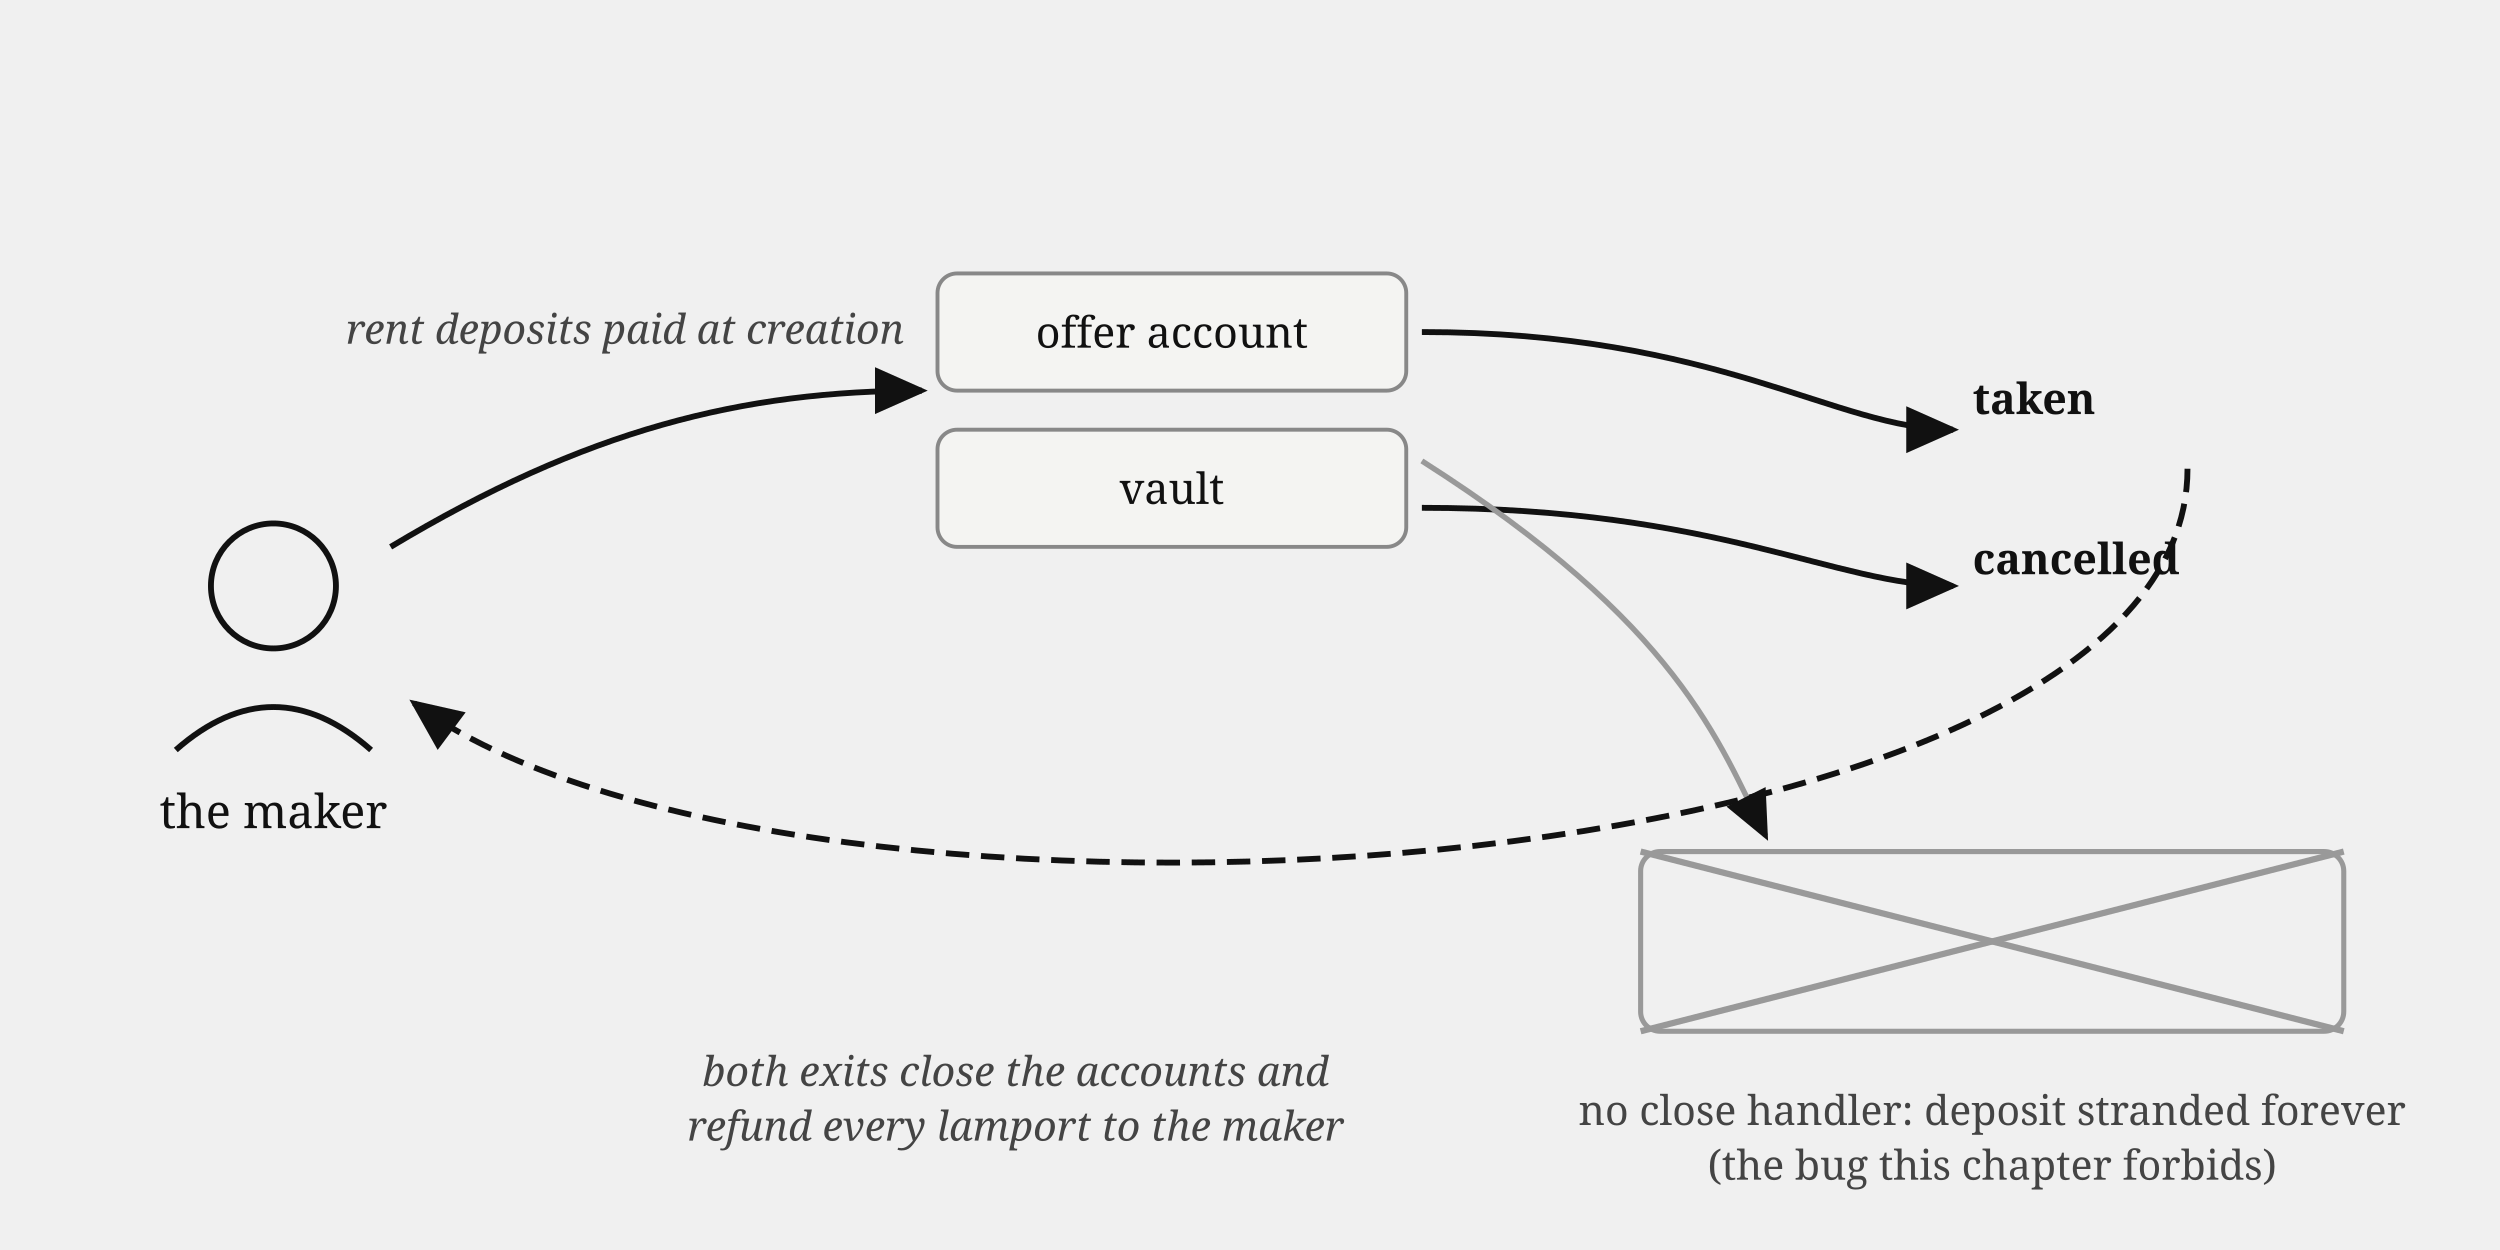
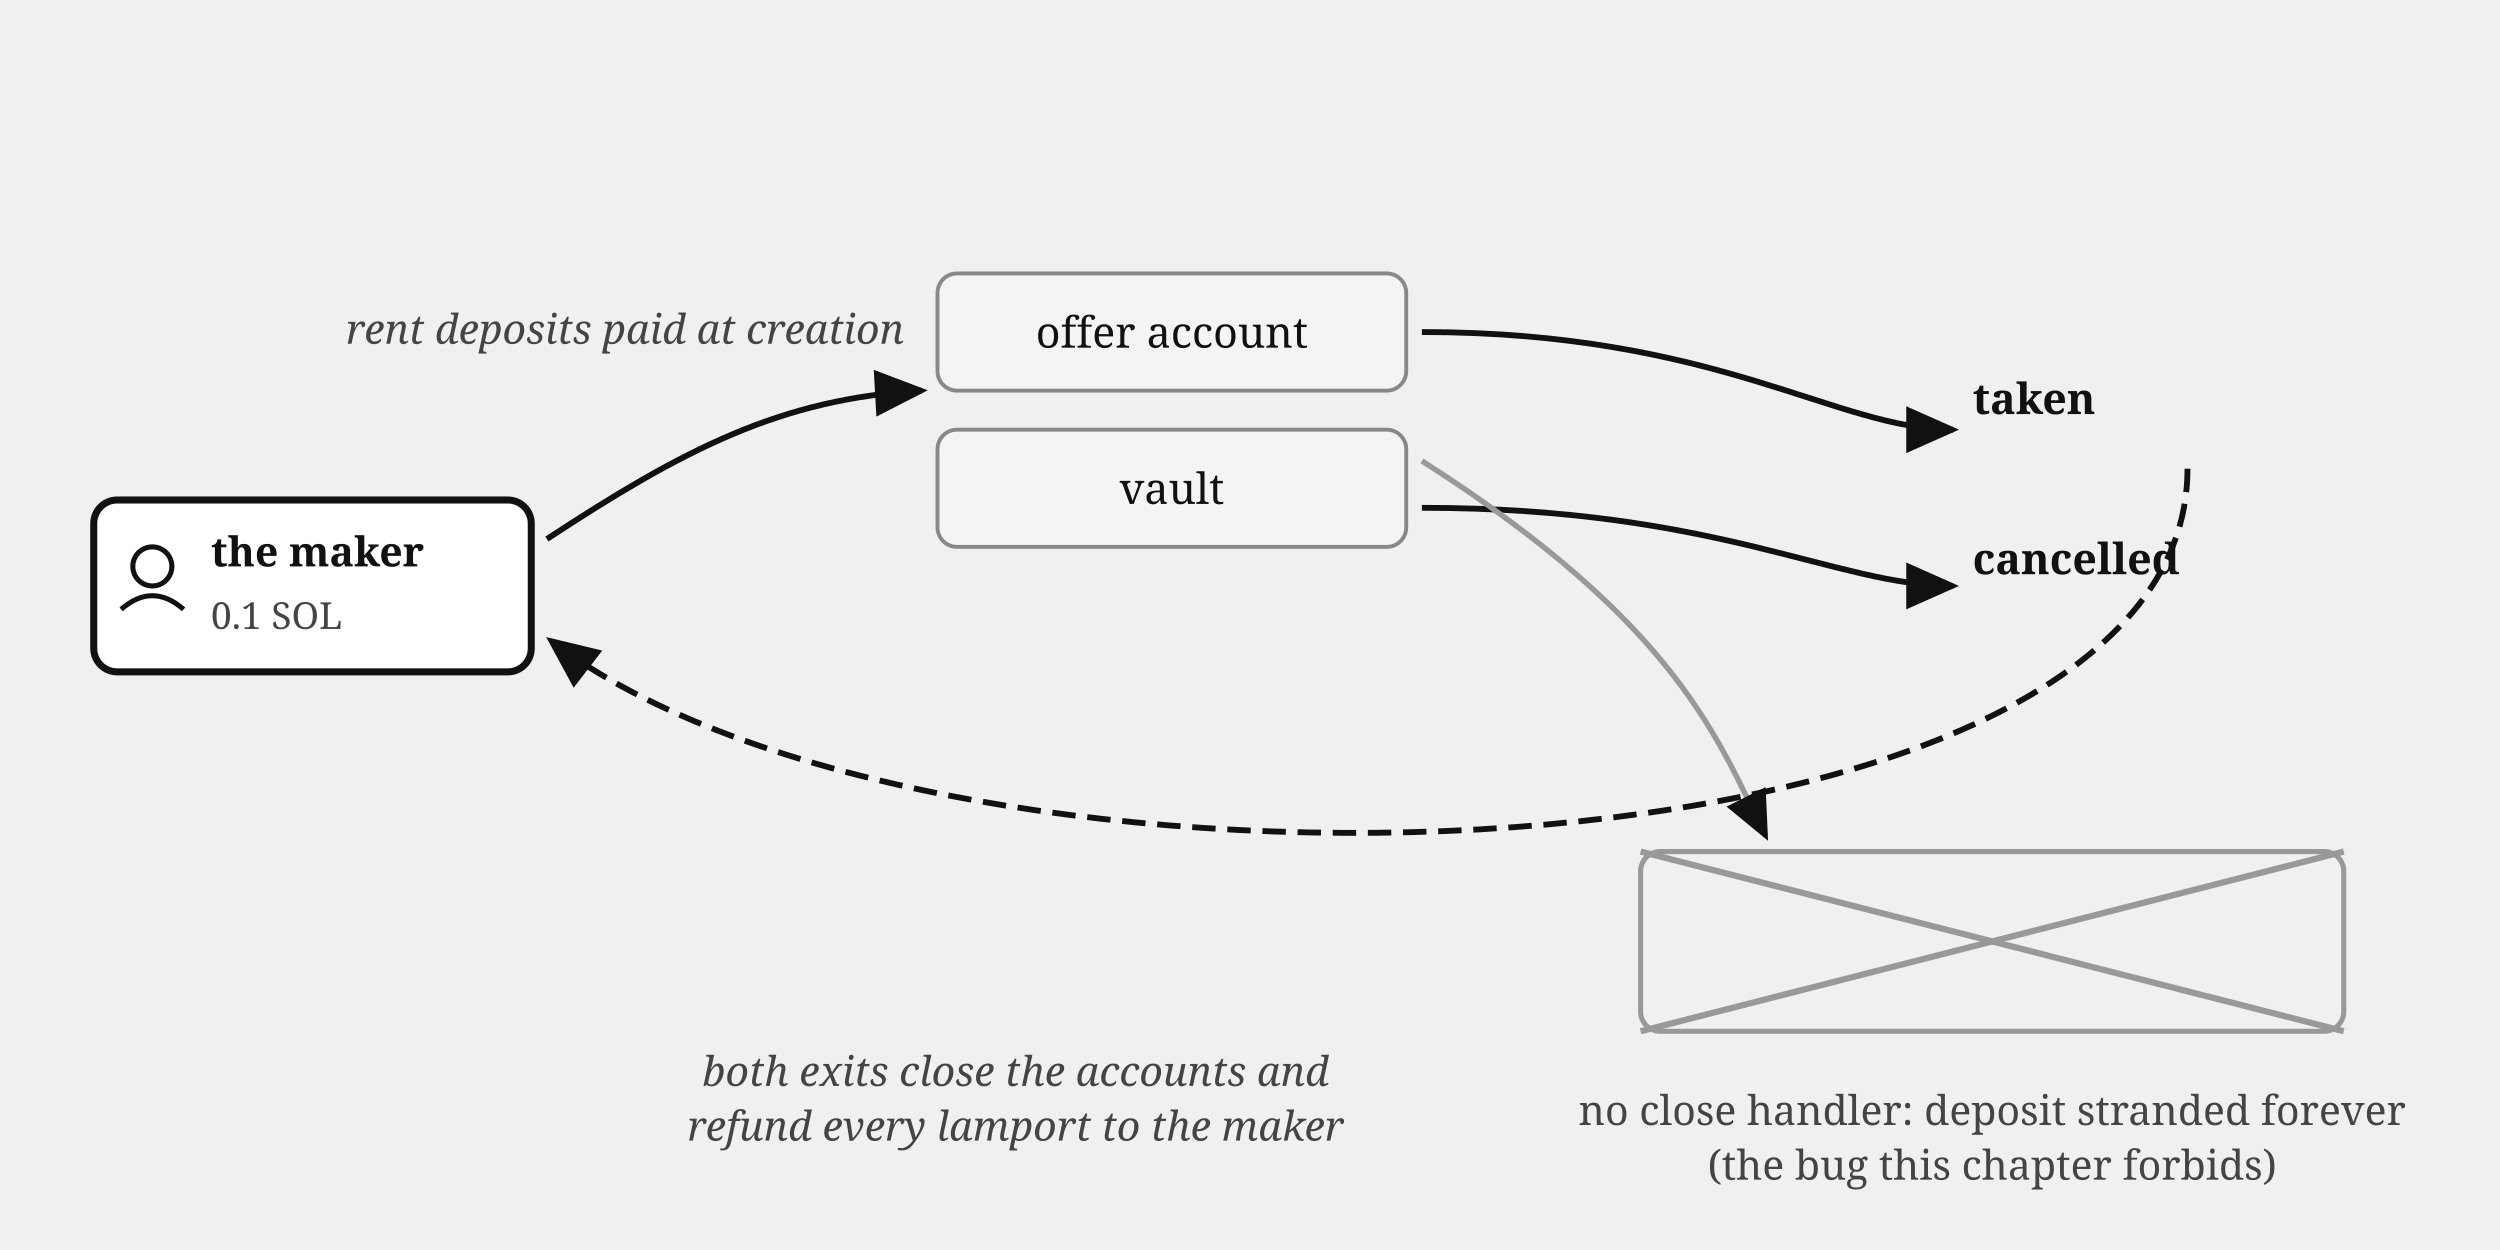
<svg xmlns="http://www.w3.org/2000/svg" viewBox="0 0 640 320" font-family="Georgia, serif" fill="#111">
  <defs>
    <marker id="arr4" markerWidth="9" markerHeight="8" refX="8" refY="4" orient="auto">
      <path d="M0,0 L9,4 L0,8 z" fill="#111" />
    </marker>
  </defs>
-   <circle cx="70" cy="150" r="16" fill="none" stroke="#111" stroke-width="1.5" />
-   <path d="M 45,192 Q 70,170 95,192" fill="none" stroke="#111" stroke-width="1.5" />
-   <text x="70" y="212" font-size="12" text-anchor="middle">the maker</text>
-   <path d="M 100,140 C 150,110 190,100 236,100" stroke="#111" stroke-width="1.5" marker-end="url(#arr4)" fill="none" />
+   <rect x="24" y="128" width="112" height="44" rx="6" fill="#fff" stroke="#111" stroke-width="1.8" />
+   <circle cx="39" cy="145" r="5" fill="none" stroke="#111" stroke-width="1.3" />
+   <path d="M 31,156 Q 39,149 47,156" fill="none" stroke="#111" stroke-width="1.3" />
+   <text x="54" y="145" font-size="10.5" font-weight="bold">the maker</text>
+   <text x="54" y="161" font-size="9.5" fill="#444">0.1 SOL</text>
+   <path d="M 140,138 C 175,115 200,102 236,100" stroke="#111" stroke-width="1.5" marker-end="url(#arr4)" fill="none" />
  <text x="160" y="88" font-size="10.5" font-style="italic" fill="#444" text-anchor="middle">rent deposits paid at creation</text>
  <rect x="240" y="70" width="120" height="30" rx="5" fill="#f4f4f2" stroke="#888" />
  <text x="300" y="89" font-size="11" text-anchor="middle">offer account</text>
  <rect x="240" y="110" width="120" height="30" rx="5" fill="#f4f4f2" stroke="#888" />
  <text x="300" y="129" font-size="11" text-anchor="middle">vault</text>
  <path d="M 364,85 C 440,85 470,110 500,110" stroke="#111" stroke-width="1.5" marker-end="url(#arr4)" fill="none" />
  <text x="505" y="106" font-size="11" font-weight="bold">taken</text>
  <path d="M 364,130 C 440,130 470,150 500,150" stroke="#111" stroke-width="1.5" marker-end="url(#arr4)" fill="none" />
  <text x="505" y="147" font-size="11" font-weight="bold">cancelled</text>
-   <path d="M 560,120 C 560,230 200,250 106,180" stroke="#111" stroke-width="1.5" stroke-dasharray="6 3" marker-end="url(#arr4)" fill="none" />
+   <path d="M 560,120 C 560,230 240,240 141,164" stroke="#111" stroke-width="1.5" stroke-dasharray="6 3" marker-end="url(#arr4)" fill="none" />
  <text x="260" y="278" font-size="10.5" fill="#444" font-style="italic" text-anchor="middle">both exits close the accounts and</text>
  <text x="260" y="292" font-size="10.5" fill="#444" font-style="italic" text-anchor="middle">refund every lamport to the maker</text>
  <path d="M 364,118 C 430,160 440,190 452,214" stroke="#999" stroke-width="1.4" marker-end="url(#arr4)" fill="none" />
  <rect x="420" y="218" width="180" height="46" rx="5" fill="none" stroke="#999" stroke-width="1.3" />
  <line x1="420" y1="218" x2="600" y2="264" stroke="#999" stroke-width="1.6" />
  <line x1="600" y1="218" x2="420" y2="264" stroke="#999" stroke-width="1.6" />
  <text x="510" y="288" font-size="10.5" fill="#444" text-anchor="middle">no close handler: deposit stranded forever</text>
  <text x="510" y="302" font-size="10.5" fill="#444" text-anchor="middle">(the bug this chapter forbids)</text>
</svg>
